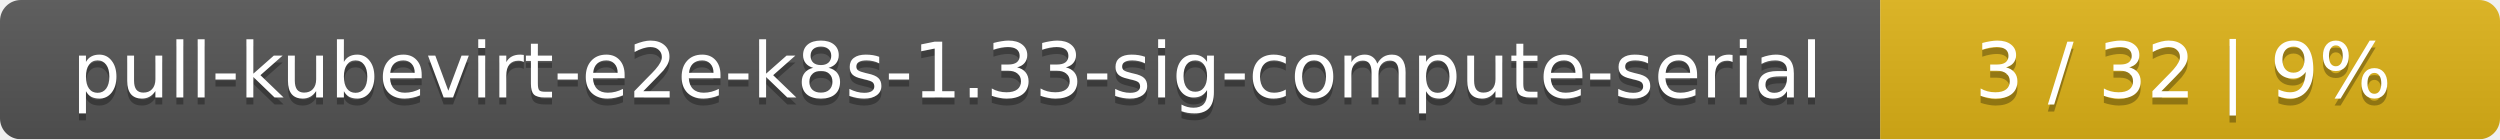
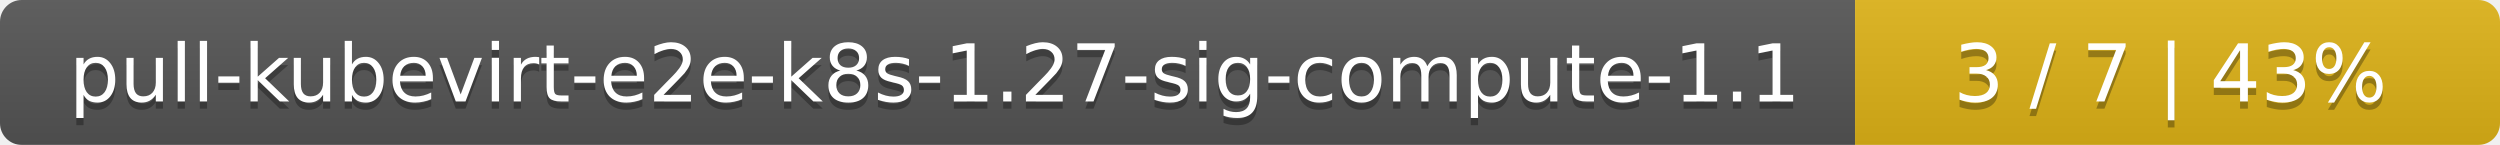
- <svg xmlns="http://www.w3.org/2000/svg" width="359" height="20">
+ <svg xmlns="http://www.w3.org/2000/svg" width="345" height="20">
  <linearGradient id="smooth" x2="0" y2="100%">
    <stop offset="0" stop-color="#bbb" stop-opacity=".1" />
    <stop offset="1" stop-opacity=".1" />
  </linearGradient>
  <mask id="round">
-     <rect width="359" height="20" rx="3" fill="#fff" />
+     <rect width="345" height="20" rx="3" fill="#fff" />
  </mask>
  <g mask="url(#round)">
-     <rect width="270" height="20" fill="#555" />
-     <rect x="270" width="89" height="20" fill="#dfb317" />
-     <rect width="359" height="20" fill="url(#smooth)" />
+     <rect width="256" height="20" fill="#555" />
+     <rect x="256" width="89" height="20" fill="#dfb317" />
+     <rect width="345" height="20" fill="url(#smooth)" />
  </g>
  <g fill="#fff" text-anchor="middle" font-family="DejaVu Sans,Verdana,Geneva,sans-serif" font-size="11">
-     <text x="136" y="15" fill="#010101" fill-opacity=".3">pull-kubevirt-e2e-k8s-1.33-sig-compute-serial</text>
-     <text x="136" y="14">pull-kubevirt-e2e-k8s-1.33-sig-compute-serial</text>
-     <text x="313.5" y="15" fill="#010101" fill-opacity=".3">3 / 32    |    9%</text>
-     <text x="313.5" y="14">3 / 32    |    9%</text>
+     <text x="129" y="15" fill="#010101" fill-opacity=".3">pull-kubevirt-e2e-k8s-1.27-sig-compute-1.1</text>
+     <text x="129" y="14">pull-kubevirt-e2e-k8s-1.27-sig-compute-1.1</text>
+     <text x="299.5" y="15" fill="#010101" fill-opacity=".3">3 / 7    |    43%</text>
+     <text x="299.5" y="14">3 / 7    |    43%</text>
  </g>
</svg>
